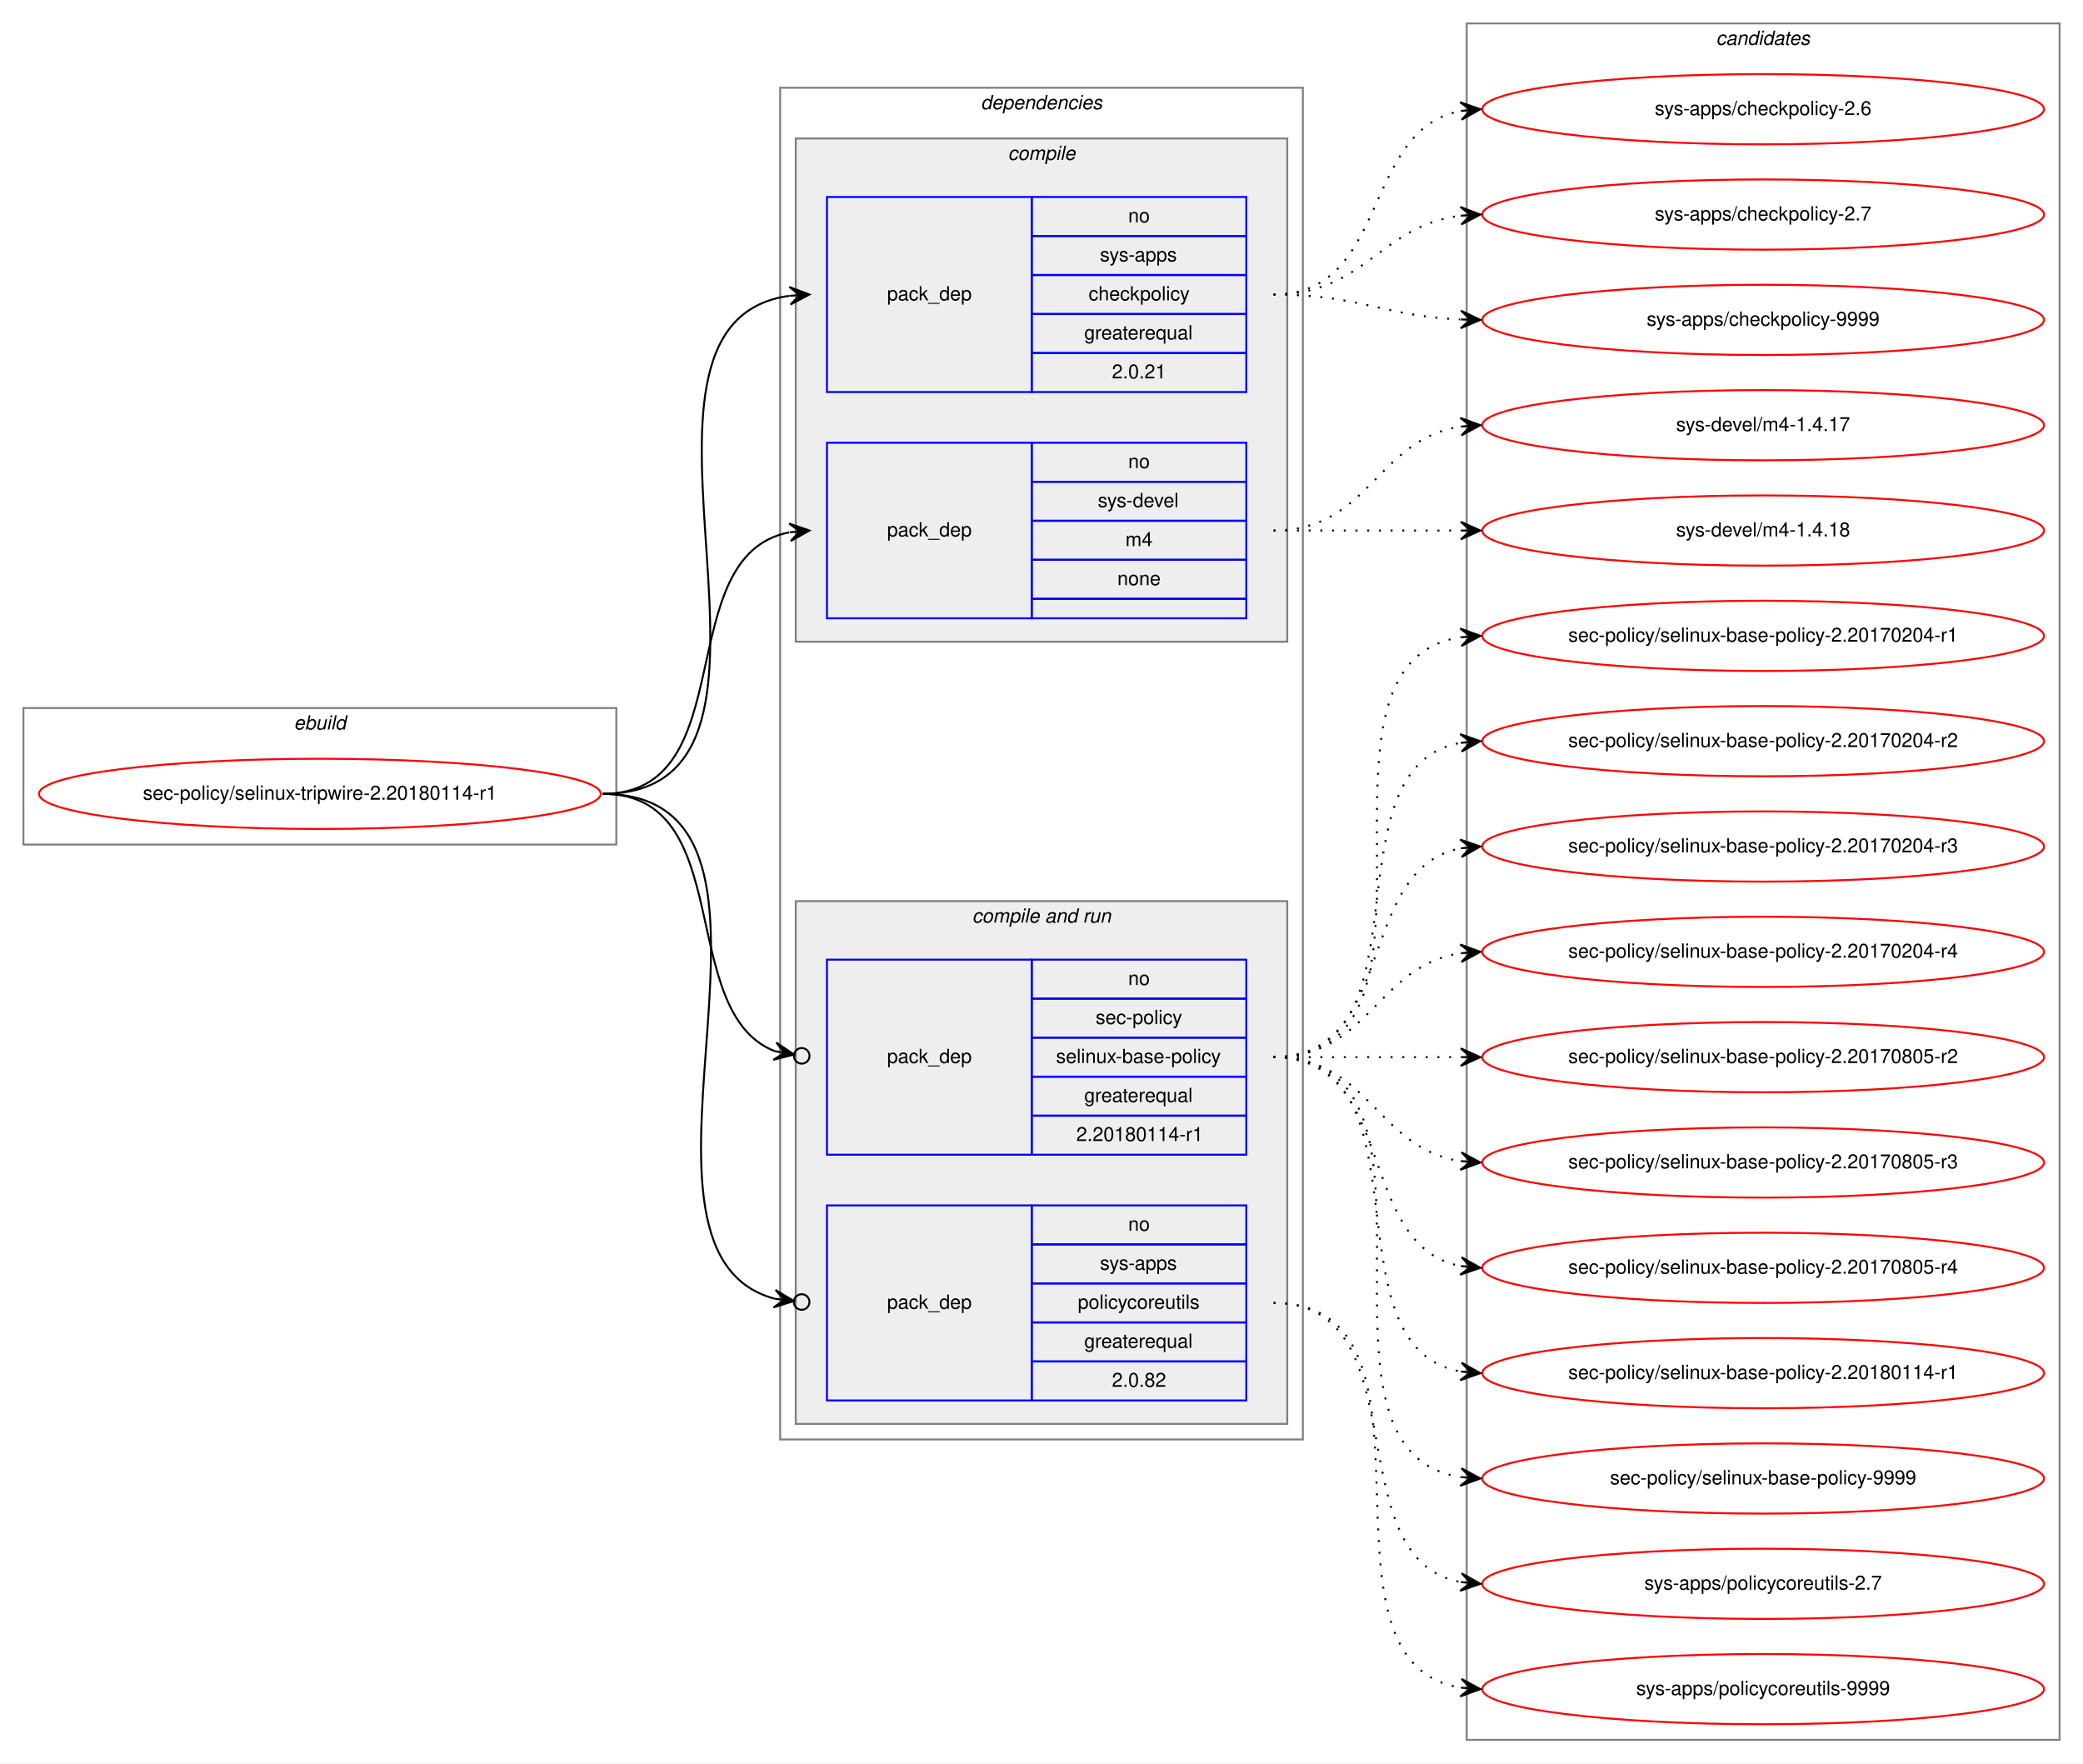
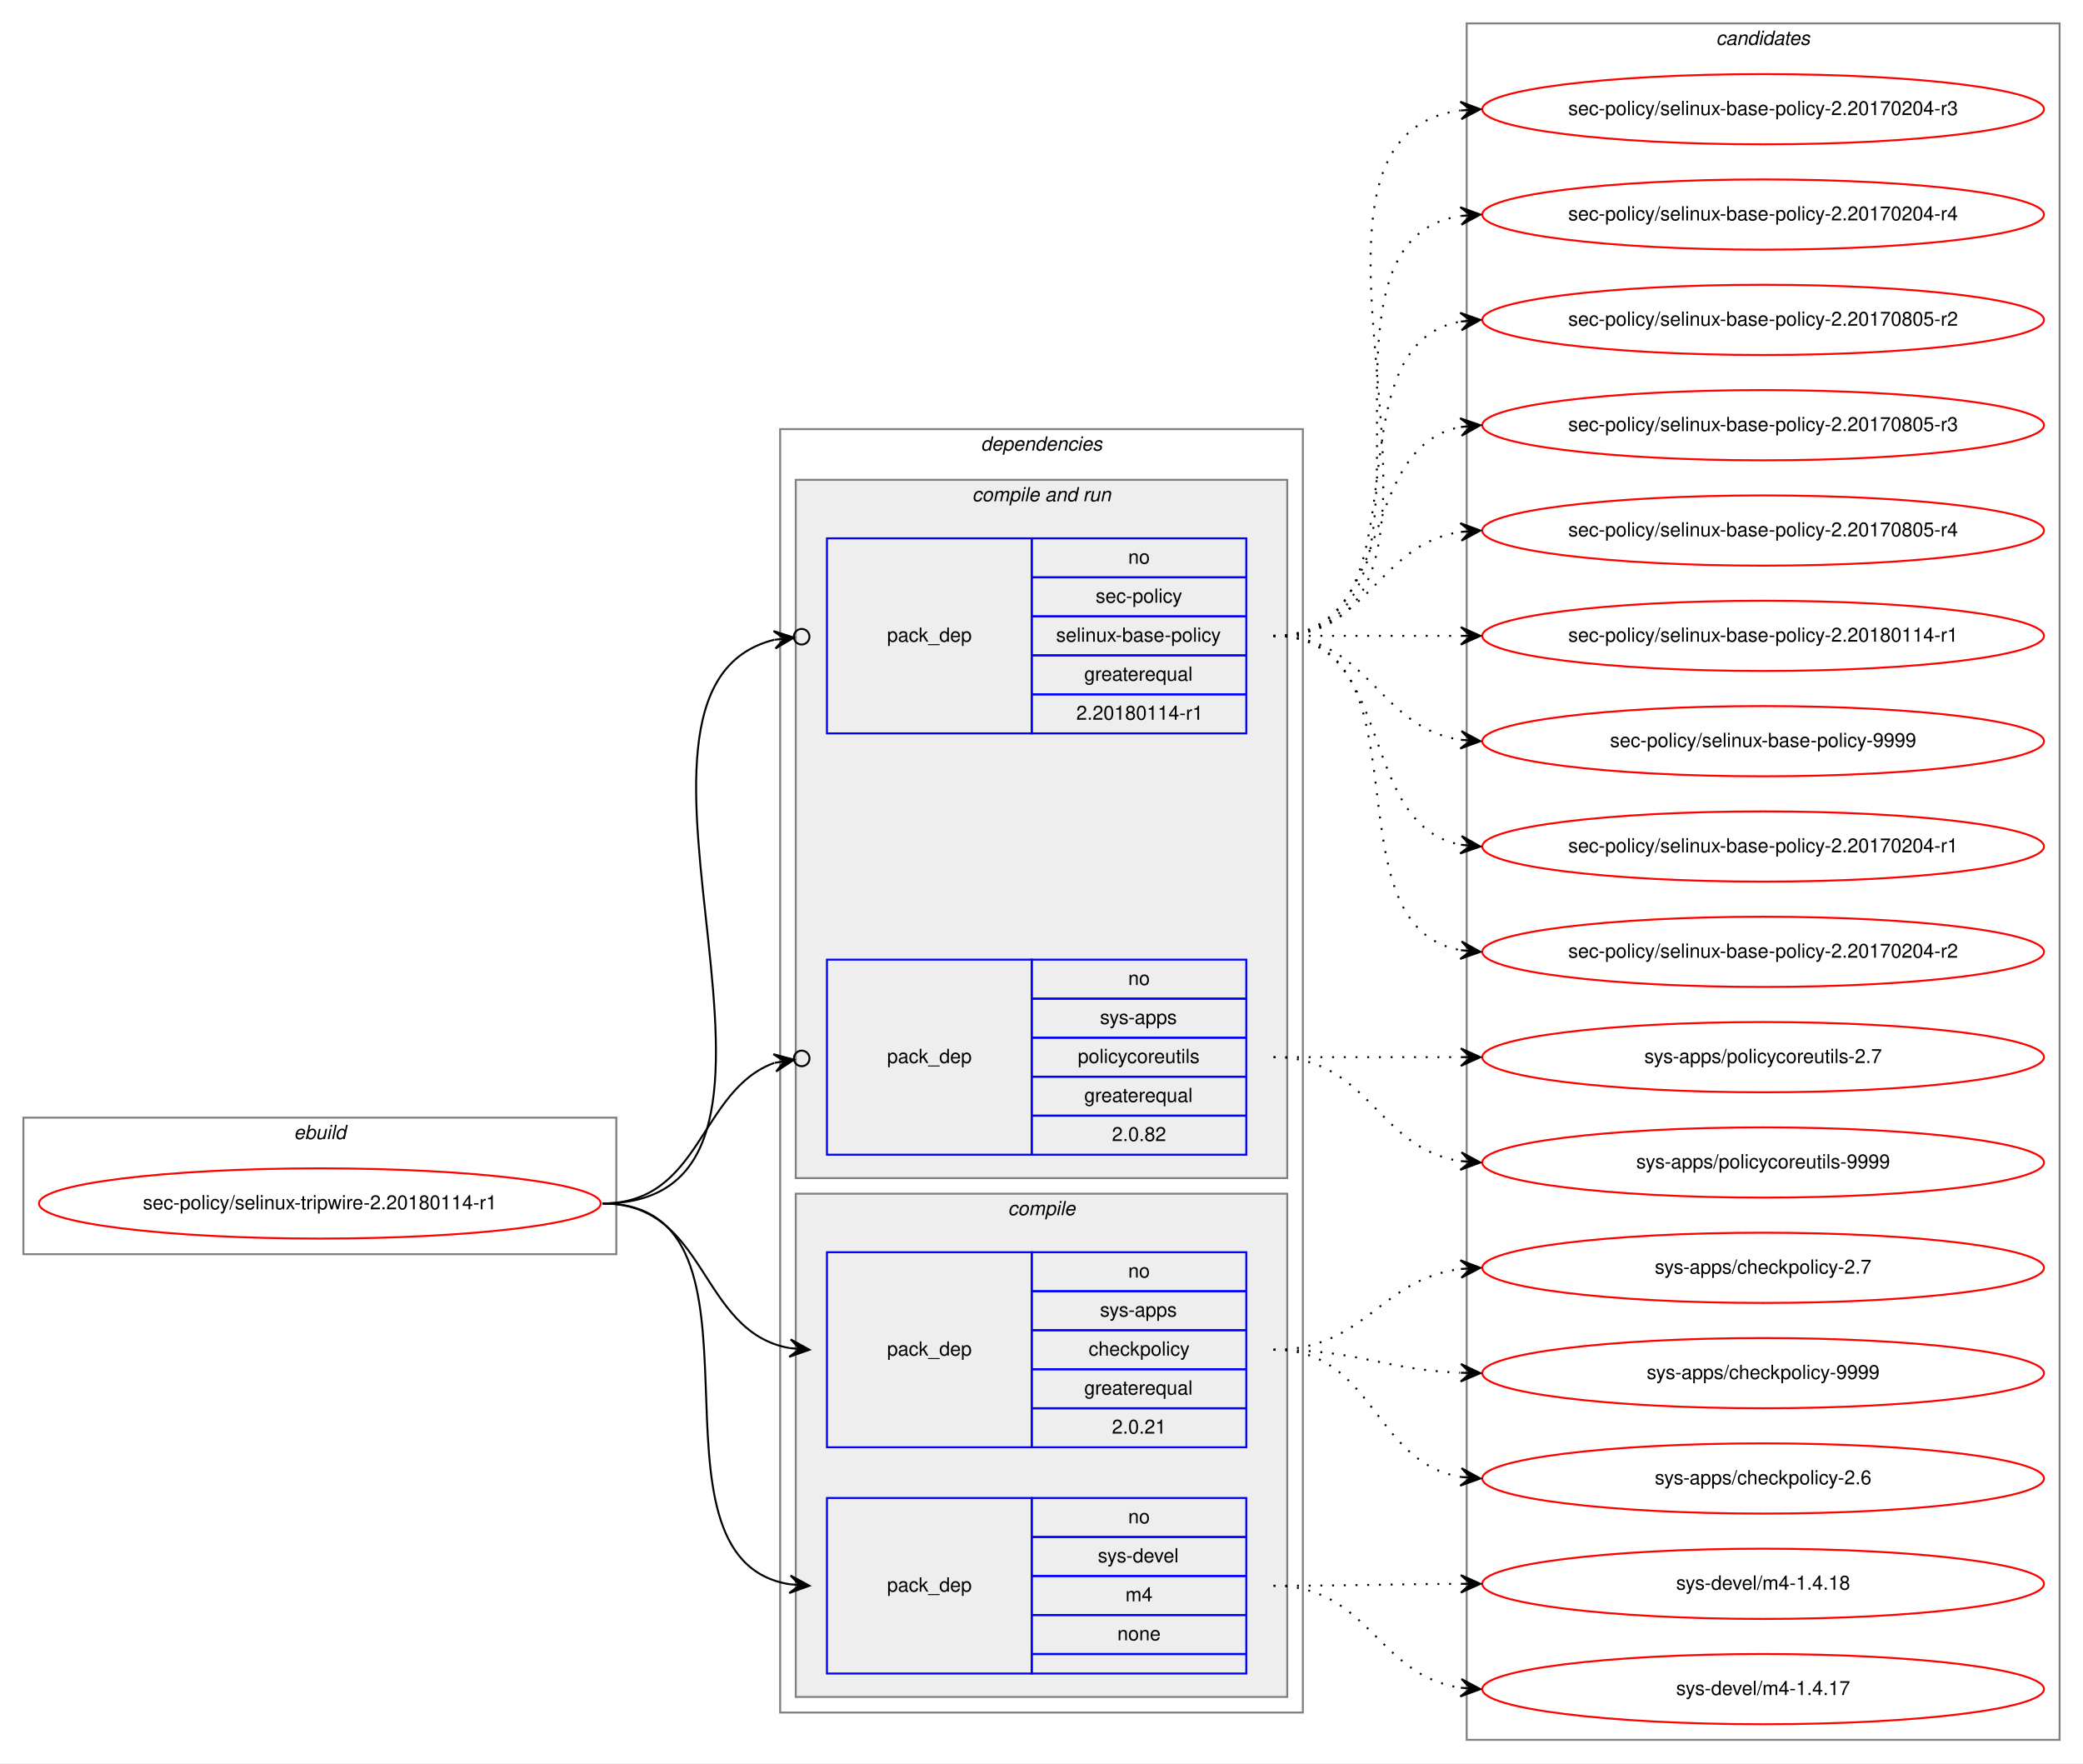
<svg xmlns="http://www.w3.org/2000/svg" xmlns:xlink="http://www.w3.org/1999/xlink" width="1068pt" height="904pt" viewBox="0.00 0.00 1068.00 904.00">
  <g id="graph0" class="graph" transform="scale(1 1) rotate(0) translate(4 900)">
    <polygon fill="white" stroke="transparent" points="-4,4 -4,-900 1064,-900 1064,4 -4,4" />
    <g id="clust1" class="cluster">
-       <polygon fill="none" stroke="gray" points="8,-467 8,-537 312,-537 312,-467 8,-467" />
-       <text text-anchor="start" x="146.66" y="-526" font-family="Helvetica,sans-Serif" font-style="italic" font-size="10.00">ebuild</text>
+       <polygon fill="none" stroke="gray" points="8,-257 8,-327 312,-327 312,-257 8,-257" />
+       <text text-anchor="start" x="146.66" y="-316" font-family="Helvetica,sans-Serif" font-style="italic" font-size="10.00">ebuild</text>
    </g>
    <g id="clust2" class="cluster">
-       <polygon fill="none" stroke="gray" points="396,-162 396,-855 664,-855 664,-162 396,-162" />
-       <text text-anchor="start" x="498.86" y="-844" font-family="Helvetica,sans-Serif" font-style="italic" font-size="10.00">dependencies</text>
+       <polygon fill="none" stroke="gray" points="396,-22 396,-680 664,-680 664,-22 396,-22" />
+       <text text-anchor="start" x="498.86" y="-669" font-family="Helvetica,sans-Serif" font-style="italic" font-size="10.00">dependencies</text>
+     </g>
+     <g id="clust6" class="cluster">
+       <polygon fill="#eeeeee" stroke="gray" points="404,-296 404,-654 656,-654 656,-296 404,-296" />
+       <text text-anchor="start" x="494.42" y="-643" font-family="Helvetica,sans-Serif" font-style="italic" font-size="10.00">compile and run</text>
    </g>
    <g id="clust3" class="cluster">
-       <polygon fill="#eeeeee" stroke="gray" points="404,-571 404,-829 656,-829 656,-571 404,-571" />
-       <text text-anchor="start" x="512.77" y="-818" font-family="Helvetica,sans-Serif" font-style="italic" font-size="10.00">compile</text>
-     </g>
-     <g id="clust6" class="cluster">
-       <polygon fill="#eeeeee" stroke="gray" points="404,-170 404,-438 656,-438 656,-170 404,-170" />
-       <text text-anchor="start" x="494.42" y="-427" font-family="Helvetica,sans-Serif" font-style="italic" font-size="10.00">compile and run</text>
+       <polygon fill="#eeeeee" stroke="gray" points="404,-30 404,-288 656,-288 656,-30 404,-30" />
+       <text text-anchor="start" x="512.77" y="-277" font-family="Helvetica,sans-Serif" font-style="italic" font-size="10.00">compile</text>
    </g>
    <g id="clust10" class="cluster">
      <polygon fill="none" stroke="gray" points="748,-8 748,-888 1052,-888 1052,-8 748,-8" />
      <text text-anchor="start" x="875.82" y="-877" font-family="Helvetica,sans-Serif" font-style="italic" font-size="10.00">candidates</text>
    </g>
    <g id="node1" class="node">
      <g id="a_node1">
        <a xlink:href="../sec-policy/selinux-tripwire-2.20180114-r1.svg" xlink:title="sec-policy/selinux-tripwire-2.20180114-r1">
-           <ellipse fill="none" stroke="red" cx="160" cy="-493" rx="144" ry="18" />
-           <text text-anchor="middle" x="160" y="-490" font-family="Helvetica,sans-Serif" font-size="10.00">sec-policy/selinux-tripwire-2.20180114-r1</text>
+           <ellipse fill="none" stroke="red" cx="160" cy="-283" rx="144" ry="18" />
+           <text text-anchor="middle" x="160" y="-280" font-family="Helvetica,sans-Serif" font-size="10.00">sec-policy/selinux-tripwire-2.20180114-r1</text>
        </a>
      </g>
    </g>
    <g id="node2" class="node">
-       <polygon fill="none" stroke="blue" points="420,-699 420,-799 525,-799 525,-699 420,-699" />
-       <text text-anchor="start" x="450.82" y="-746" font-family="Helvetica,sans-Serif" font-size="10.00">pack_dep</text>
-       <polygon fill="none" stroke="blue" points="525,-779 525,-799 635,-799 635,-779 525,-779" />
-       <text text-anchor="start" x="574.44" y="-786" font-family="Helvetica,sans-Serif" font-size="10.00">no</text>
-       <polygon fill="none" stroke="blue" points="525,-759 525,-779 635,-779 635,-759 525,-759" />
-       <text text-anchor="start" x="559.99" y="-766" font-family="Helvetica,sans-Serif" font-size="10.00">sys-apps</text>
-       <polygon fill="none" stroke="blue" points="525,-739 525,-759 635,-759 635,-739 525,-739" />
-       <text text-anchor="start" x="554.16" y="-746" font-family="Helvetica,sans-Serif" font-size="10.00">checkpolicy</text>
-       <polygon fill="none" stroke="blue" points="525,-719 525,-739 635,-739 635,-719 525,-719" />
-       <text text-anchor="start" x="551.92" y="-726" font-family="Helvetica,sans-Serif" font-size="10.00">greaterequal</text>
-       <polygon fill="none" stroke="blue" points="525,-699 525,-719 635,-719 635,-699 525,-699" />
-       <text text-anchor="start" x="566.1" y="-706" font-family="Helvetica,sans-Serif" font-size="10.00">2.0.21</text>
+       <polygon fill="none" stroke="blue" points="420,-158 420,-258 525,-258 525,-158 420,-158" />
+       <text text-anchor="start" x="450.82" y="-205" font-family="Helvetica,sans-Serif" font-size="10.00">pack_dep</text>
+       <polygon fill="none" stroke="blue" points="525,-238 525,-258 635,-258 635,-238 525,-238" />
+       <text text-anchor="start" x="574.44" y="-245" font-family="Helvetica,sans-Serif" font-size="10.00">no</text>
+       <polygon fill="none" stroke="blue" points="525,-218 525,-238 635,-238 635,-218 525,-218" />
+       <text text-anchor="start" x="559.99" y="-225" font-family="Helvetica,sans-Serif" font-size="10.00">sys-apps</text>
+       <polygon fill="none" stroke="blue" points="525,-198 525,-218 635,-218 635,-198 525,-198" />
+       <text text-anchor="start" x="554.16" y="-205" font-family="Helvetica,sans-Serif" font-size="10.00">checkpolicy</text>
+       <polygon fill="none" stroke="blue" points="525,-178 525,-198 635,-198 635,-178 525,-178" />
+       <text text-anchor="start" x="551.92" y="-185" font-family="Helvetica,sans-Serif" font-size="10.00">greaterequal</text>
+       <polygon fill="none" stroke="blue" points="525,-158 525,-178 635,-178 635,-158 525,-158" />
+       <text text-anchor="start" x="566.1" y="-165" font-family="Helvetica,sans-Serif" font-size="10.00">2.0.21</text>
    </g>
    <g id="edge1" class="edge">
-       <path fill="none" stroke="black" d="M305,-493C424.54,-493 295.85,-734.22 400.84,-748.35" />
-       <polygon fill="black" stroke="black" points="411,-749 400.73,-752.86 406.01,-748.68 401.02,-748.36 401.02,-748.36 401.02,-748.36 406.01,-748.68 401.31,-743.87 411,-749 411,-749" />
+       <path fill="none" stroke="black" d="M305,-283C359.1,-283 354.2,-217.08 400.93,-208.84" />
+       <polygon fill="black" stroke="black" points="411,-208 401.41,-213.32 406.02,-208.42 401.03,-208.83 401.03,-208.83 401.03,-208.83 406.02,-208.42 400.66,-204.35 411,-208 411,-208" />
    </g>
    <g id="node3" class="node">
-       <polygon fill="none" stroke="blue" points="420,-583 420,-673 525,-673 525,-583 420,-583" />
-       <text text-anchor="start" x="450.82" y="-625" font-family="Helvetica,sans-Serif" font-size="10.00">pack_dep</text>
-       <polygon fill="none" stroke="blue" points="525,-653 525,-673 635,-673 635,-653 525,-653" />
-       <text text-anchor="start" x="574.44" y="-660" font-family="Helvetica,sans-Serif" font-size="10.00">no</text>
-       <polygon fill="none" stroke="blue" points="525,-633 525,-653 635,-653 635,-633 525,-633" />
-       <text text-anchor="start" x="558.88" y="-640" font-family="Helvetica,sans-Serif" font-size="10.00">sys-devel</text>
-       <polygon fill="none" stroke="blue" points="525,-613 525,-633 635,-633 635,-613 525,-613" />
-       <text text-anchor="start" x="573.05" y="-620" font-family="Helvetica,sans-Serif" font-size="10.00">m4</text>
-       <polygon fill="none" stroke="blue" points="525,-593 525,-613 635,-613 635,-593 525,-593" />
-       <text text-anchor="start" x="568.88" y="-600" font-family="Helvetica,sans-Serif" font-size="10.00">none</text>
-       <polygon fill="none" stroke="blue" points="525,-583 525,-593 635,-593 635,-583 525,-583" />
+       <polygon fill="none" stroke="blue" points="420,-42 420,-132 525,-132 525,-42 420,-42" />
+       <text text-anchor="start" x="450.82" y="-84" font-family="Helvetica,sans-Serif" font-size="10.00">pack_dep</text>
+       <polygon fill="none" stroke="blue" points="525,-112 525,-132 635,-132 635,-112 525,-112" />
+       <text text-anchor="start" x="574.44" y="-119" font-family="Helvetica,sans-Serif" font-size="10.00">no</text>
+       <polygon fill="none" stroke="blue" points="525,-92 525,-112 635,-112 635,-92 525,-92" />
+       <text text-anchor="start" x="558.88" y="-99" font-family="Helvetica,sans-Serif" font-size="10.00">sys-devel</text>
+       <polygon fill="none" stroke="blue" points="525,-72 525,-92 635,-92 635,-72 525,-72" />
+       <text text-anchor="start" x="573.05" y="-79" font-family="Helvetica,sans-Serif" font-size="10.00">m4</text>
+       <polygon fill="none" stroke="blue" points="525,-52 525,-72 635,-72 635,-52 525,-52" />
+       <text text-anchor="start" x="568.88" y="-59" font-family="Helvetica,sans-Serif" font-size="10.00">none</text>
+       <polygon fill="none" stroke="blue" points="525,-42 525,-52 635,-52 635,-42 525,-42" />
    </g>
    <g id="edge2" class="edge">
-       <path fill="none" stroke="black" d="M305,-493C377.56,-493 338.97,-615.14 400.68,-627.07" />
-       <polygon fill="black" stroke="black" points="411,-628 400.64,-631.58 406.02,-627.55 401.04,-627.1 401.04,-627.1 401.04,-627.1 406.02,-627.55 401.45,-622.62 411,-628 411,-628" />
+       <path fill="none" stroke="black" d="M305,-283C400.46,-283 318.37,-100.91 401,-87.75" />
+       <polygon fill="black" stroke="black" points="411,-87 401.36,-92.23 406.01,-87.37 401.03,-87.75 401.03,-87.75 401.03,-87.75 406.01,-87.37 400.69,-83.26 411,-87 411,-87" />
    </g>
    <g id="node4" class="node">
+       <polygon fill="none" stroke="blue" points="420,-524 420,-624 525,-624 525,-524 420,-524" />
+       <text text-anchor="start" x="450.82" y="-571" font-family="Helvetica,sans-Serif" font-size="10.00">pack_dep</text>
+       <polygon fill="none" stroke="blue" points="525,-604 525,-624 635,-624 635,-604 525,-604" />
+       <text text-anchor="start" x="574.44" y="-611" font-family="Helvetica,sans-Serif" font-size="10.00">no</text>
+       <polygon fill="none" stroke="blue" points="525,-584 525,-604 635,-604 635,-584 525,-584" />
+       <text text-anchor="start" x="557.77" y="-591" font-family="Helvetica,sans-Serif" font-size="10.00">sec-policy</text>
+       <polygon fill="none" stroke="blue" points="525,-564 525,-584 635,-584 635,-564 525,-564" />
+       <text text-anchor="start" x="537.48" y="-571" font-family="Helvetica,sans-Serif" font-size="10.00">selinux-base-policy</text>
+       <polygon fill="none" stroke="blue" points="525,-544 525,-564 635,-564 635,-544 525,-544" />
+       <text text-anchor="start" x="551.92" y="-551" font-family="Helvetica,sans-Serif" font-size="10.00">greaterequal</text>
+       <polygon fill="none" stroke="blue" points="525,-524 525,-544 635,-544 635,-524 525,-524" />
+       <text text-anchor="start" x="547.84" y="-531" font-family="Helvetica,sans-Serif" font-size="10.00">2.20180114-r1</text>
+     </g>
+     <g id="edge3" class="edge">
+       <path fill="none" stroke="black" d="M305,-283C435.93,-283 289.15,-546.28 392.96,-571.99" />
+       <ellipse fill="none" stroke="black" cx="407.02" cy="-573.56" rx="4" ry="4" />
+       <polygon fill="black" stroke="black" points="403.05,-573.11 392.61,-576.48 398.08,-572.56 393.11,-572 393.11,-572 393.11,-572 398.08,-572.56 393.61,-567.53 403.05,-573.11 403.05,-573.11" />
+     </g>
+     <g id="node5" class="node">
      <polygon fill="none" stroke="blue" points="420,-308 420,-408 525,-408 525,-308 420,-308" />
      <text text-anchor="start" x="450.82" y="-355" font-family="Helvetica,sans-Serif" font-size="10.00">pack_dep</text>
      <polygon fill="none" stroke="blue" points="525,-388 525,-408 635,-408 635,-388 525,-388" />
      <text text-anchor="start" x="574.44" y="-395" font-family="Helvetica,sans-Serif" font-size="10.00">no</text>
      <polygon fill="none" stroke="blue" points="525,-368 525,-388 635,-388 635,-368 525,-368" />
-       <text text-anchor="start" x="557.77" y="-375" font-family="Helvetica,sans-Serif" font-size="10.00">sec-policy</text>
+       <text text-anchor="start" x="559.99" y="-375" font-family="Helvetica,sans-Serif" font-size="10.00">sys-apps</text>
      <polygon fill="none" stroke="blue" points="525,-348 525,-368 635,-368 635,-348 525,-348" />
-       <text text-anchor="start" x="537.48" y="-355" font-family="Helvetica,sans-Serif" font-size="10.00">selinux-base-policy</text>
+       <text text-anchor="start" x="548.6" y="-355" font-family="Helvetica,sans-Serif" font-size="10.00">policycoreutils</text>
      <polygon fill="none" stroke="blue" points="525,-328 525,-348 635,-348 635,-328 525,-328" />
      <text text-anchor="start" x="551.92" y="-335" font-family="Helvetica,sans-Serif" font-size="10.00">greaterequal</text>
      <polygon fill="none" stroke="blue" points="525,-308 525,-328 635,-328 635,-308 525,-308" />
-       <text text-anchor="start" x="547.84" y="-315" font-family="Helvetica,sans-Serif" font-size="10.00">2.20180114-r1</text>
-     </g>
-     <g id="edge3" class="edge">
-       <path fill="none" stroke="black" d="M305,-493C374.43,-493 342.09,-381.17 393.24,-361.07" />
-       <ellipse fill="none" stroke="black" cx="407.06" cy="-358.68" rx="4" ry="4" />
-       <polygon fill="black" stroke="black" points="403.12,-359.36 394.03,-365.5 398.19,-360.22 393.26,-361.07 393.26,-361.07 393.26,-361.07 398.19,-360.22 392.5,-356.63 403.12,-359.36 403.12,-359.36" />
-     </g>
-     <g id="node5" class="node">
-       <polygon fill="none" stroke="blue" points="420,-182 420,-282 525,-282 525,-182 420,-182" />
-       <text text-anchor="start" x="450.82" y="-229" font-family="Helvetica,sans-Serif" font-size="10.00">pack_dep</text>
-       <polygon fill="none" stroke="blue" points="525,-262 525,-282 635,-282 635,-262 525,-262" />
-       <text text-anchor="start" x="574.44" y="-269" font-family="Helvetica,sans-Serif" font-size="10.00">no</text>
-       <polygon fill="none" stroke="blue" points="525,-242 525,-262 635,-262 635,-242 525,-242" />
-       <text text-anchor="start" x="559.99" y="-249" font-family="Helvetica,sans-Serif" font-size="10.00">sys-apps</text>
-       <polygon fill="none" stroke="blue" points="525,-222 525,-242 635,-242 635,-222 525,-222" />
-       <text text-anchor="start" x="548.6" y="-229" font-family="Helvetica,sans-Serif" font-size="10.00">policycoreutils</text>
-       <polygon fill="none" stroke="blue" points="525,-202 525,-222 635,-222 635,-202 525,-202" />
-       <text text-anchor="start" x="551.92" y="-209" font-family="Helvetica,sans-Serif" font-size="10.00">greaterequal</text>
-       <polygon fill="none" stroke="blue" points="525,-182 525,-202 635,-202 635,-182 525,-182" />
-       <text text-anchor="start" x="566.1" y="-189" font-family="Helvetica,sans-Serif" font-size="10.00">2.0.82</text>
+       <text text-anchor="start" x="566.1" y="-315" font-family="Helvetica,sans-Serif" font-size="10.00">2.0.82</text>
    </g>
    <g id="edge4" class="edge">
-       <path fill="none" stroke="black" d="M305,-493C423.48,-493 300.53,-259.28 393.08,-234.18" />
-       <ellipse fill="none" stroke="black" cx="407.03" cy="-232.48" rx="4" ry="4" />
-       <polygon fill="black" stroke="black" points="403.06,-232.97 393.67,-238.64 398.09,-233.57 393.13,-234.17 393.13,-234.17 393.13,-234.17 398.09,-233.57 392.59,-229.7 403.06,-232.97 403.06,-232.97" />
+       <path fill="none" stroke="black" d="M305,-283C355.84,-283 354.58,-341.19 393,-355.06" />
+       <ellipse fill="none" stroke="black" cx="407.05" cy="-357.36" rx="4" ry="4" />
+       <polygon fill="black" stroke="black" points="403.1,-356.71 392.51,-359.54 398.17,-355.9 393.24,-355.1 393.24,-355.1 393.24,-355.1 398.17,-355.9 393.96,-350.66 403.1,-356.71 403.1,-356.71" />
    </g>
    <g id="node6" class="node">
      <g id="a_node6">
        <a xlink:href="../sys-apps/checkpolicy-2.6.svg" xlink:title="sys-apps/checkpolicy-2.6">
-           <ellipse fill="none" stroke="red" cx="900" cy="-844" rx="144" ry="18" />
-           <text text-anchor="middle" x="900" y="-841" font-family="Helvetica,sans-Serif" font-size="10.00">sys-apps/checkpolicy-2.6</text>
+           <ellipse fill="none" stroke="red" cx="900" cy="-142" rx="144" ry="18" />
+           <text text-anchor="middle" x="900" y="-139" font-family="Helvetica,sans-Serif" font-size="10.00">sys-apps/checkpolicy-2.6</text>
        </a>
      </g>
    </g>
    <g id="edge5" class="edge">
-       <path fill="none" stroke="black" stroke-dasharray="1,5" d="M649,-749C708.68,-749 693.79,-833.54 745.03,-843.12" />
-       <polygon fill="black" stroke="black" points="755,-844 744.64,-847.6 750.02,-843.56 745.04,-843.12 745.04,-843.12 745.04,-843.12 750.02,-843.56 745.43,-838.64 755,-844 755,-844" />
+       <path fill="none" stroke="black" stroke-dasharray="1,5" d="M649,-208C700.92,-208 699.9,-150.23 744.99,-142.79" />
+       <polygon fill="black" stroke="black" points="755,-142 745.38,-147.27 750.02,-142.39 745.03,-142.78 745.03,-142.78 745.03,-142.78 750.02,-142.39 744.68,-138.3 755,-142 755,-142" />
    </g>
    <g id="node7" class="node">
      <g id="a_node7">
        <a xlink:href="../sys-apps/checkpolicy-2.7.svg" xlink:title="sys-apps/checkpolicy-2.7">
-           <ellipse fill="none" stroke="red" cx="900" cy="-790" rx="144" ry="18" />
-           <text text-anchor="middle" x="900" y="-787" font-family="Helvetica,sans-Serif" font-size="10.00">sys-apps/checkpolicy-2.7</text>
+           <ellipse fill="none" stroke="red" cx="900" cy="-250" rx="144" ry="18" />
+           <text text-anchor="middle" x="900" y="-247" font-family="Helvetica,sans-Serif" font-size="10.00">sys-apps/checkpolicy-2.7</text>
        </a>
      </g>
    </g>
    <g id="edge6" class="edge">
-       <path fill="none" stroke="black" stroke-dasharray="1,5" d="M649,-749C695.96,-749 703.56,-784.44 744.99,-789.42" />
-       <polygon fill="black" stroke="black" points="755,-790 744.76,-793.91 750.01,-789.71 745.02,-789.42 745.02,-789.42 745.02,-789.42 750.01,-789.71 745.28,-784.93 755,-790 755,-790" />
+       <path fill="none" stroke="black" stroke-dasharray="1,5" d="M649,-208C696.11,-208 703.44,-244.3 744.96,-249.41" />
+       <polygon fill="black" stroke="black" points="755,-250 744.75,-253.9 750.01,-249.7 745.02,-249.41 745.02,-249.41 745.02,-249.41 750.01,-249.7 745.28,-244.92 755,-250 755,-250" />
    </g>
    <g id="node8" class="node">
      <g id="a_node8">
        <a xlink:href="../sys-apps/checkpolicy-9999.svg" xlink:title="sys-apps/checkpolicy-9999">
-           <ellipse fill="none" stroke="red" cx="900" cy="-736" rx="144" ry="18" />
-           <text text-anchor="middle" x="900" y="-733" font-family="Helvetica,sans-Serif" font-size="10.00">sys-apps/checkpolicy-9999</text>
+           <ellipse fill="none" stroke="red" cx="900" cy="-196" rx="144" ry="18" />
+           <text text-anchor="middle" x="900" y="-193" font-family="Helvetica,sans-Serif" font-size="10.00">sys-apps/checkpolicy-9999</text>
        </a>
      </g>
    </g>
    <g id="edge7" class="edge">
-       <path fill="none" stroke="black" stroke-dasharray="1,5" d="M649,-749C692.76,-749 705.58,-737.95 744.51,-736.23" />
-       <polygon fill="black" stroke="black" points="755,-736 745.1,-740.71 750,-736.11 745,-736.22 745,-736.22 745,-736.22 750,-736.11 744.91,-731.72 755,-736 755,-736" />
+       <path fill="none" stroke="black" stroke-dasharray="1,5" d="M649,-208C692.71,-208 705.62,-197.8 744.52,-196.21" />
+       <polygon fill="black" stroke="black" points="755,-196 745.09,-200.7 750,-196.1 745,-196.2 745,-196.2 745,-196.2 750,-196.1 744.91,-191.7 755,-196 755,-196" />
    </g>
    <g id="node9" class="node">
      <g id="a_node9">
        <a xlink:href="../sys-devel/m4-1.4.17.svg" xlink:title="sys-devel/m4-1.4.17">
-           <ellipse fill="none" stroke="red" cx="900" cy="-682" rx="144" ry="18" />
-           <text text-anchor="middle" x="900" y="-679" font-family="Helvetica,sans-Serif" font-size="10.00">sys-devel/m4-1.4.17</text>
+           <ellipse fill="none" stroke="red" cx="900" cy="-34" rx="144" ry="18" />
+           <text text-anchor="middle" x="900" y="-31" font-family="Helvetica,sans-Serif" font-size="10.00">sys-devel/m4-1.4.17</text>
        </a>
      </g>
    </g>
    <g id="edge8" class="edge">
-       <path fill="none" stroke="black" stroke-dasharray="1,5" d="M649,-628C698.26,-628 701.85,-674.87 744.86,-681.28" />
-       <polygon fill="black" stroke="black" points="755,-682 744.71,-685.78 750.01,-681.64 745.03,-681.29 745.03,-681.29 745.03,-681.29 750.01,-681.64 745.35,-676.8 755,-682 755,-682" />
+       <path fill="none" stroke="black" stroke-dasharray="1,5" d="M649,-87C698.07,-87 702,-41 744.89,-34.71" />
+       <polygon fill="black" stroke="black" points="755,-34 745.34,-39.19 750.01,-34.35 745.02,-34.7 745.02,-34.7 745.02,-34.7 750.01,-34.35 744.71,-30.21 755,-34 755,-34" />
    </g>
    <g id="node10" class="node">
      <g id="a_node10">
        <a xlink:href="../sys-devel/m4-1.4.18.svg" xlink:title="sys-devel/m4-1.4.18">
-           <ellipse fill="none" stroke="red" cx="900" cy="-628" rx="144" ry="18" />
-           <text text-anchor="middle" x="900" y="-625" font-family="Helvetica,sans-Serif" font-size="10.00">sys-devel/m4-1.4.18</text>
+           <ellipse fill="none" stroke="red" cx="900" cy="-88" rx="144" ry="18" />
+           <text text-anchor="middle" x="900" y="-85" font-family="Helvetica,sans-Serif" font-size="10.00">sys-devel/m4-1.4.18</text>
        </a>
      </g>
    </g>
    <g id="edge9" class="edge">
-       <path fill="none" stroke="black" stroke-dasharray="1,5" d="M649,-628C692.43,-628 705.83,-628 744.57,-628" />
-       <polygon fill="black" stroke="black" points="755,-628 745,-632.5 750,-628 745,-628 745,-628 745,-628 750,-628 745,-623.5 755,-628 755,-628" />
+       <path fill="none" stroke="black" stroke-dasharray="1,5" d="M649,-87C692.43,-87 705.83,-87.85 744.57,-87.98" />
+       <polygon fill="black" stroke="black" points="755,-88 744.99,-92.48 750,-87.99 745,-87.98 745,-87.98 745,-87.98 750,-87.99 745.01,-83.48 755,-88 755,-88" />
    </g>
    <g id="node11" class="node">
      <g id="a_node11">
        <a xlink:href="../sec-policy/selinux-base-policy-2.20170204-r1.svg" xlink:title="sec-policy/selinux-base-policy-2.20170204-r1">
-           <ellipse fill="none" stroke="red" cx="900" cy="-574" rx="144" ry="18" />
-           <text text-anchor="middle" x="900" y="-571" font-family="Helvetica,sans-Serif" font-size="10.00">sec-policy/selinux-base-policy-2.20170204-r1</text>
+           <ellipse fill="none" stroke="red" cx="900" cy="-466" rx="144" ry="18" />
+           <text text-anchor="middle" x="900" y="-463" font-family="Helvetica,sans-Serif" font-size="10.00">sec-policy/selinux-base-policy-2.20170204-r1</text>
        </a>
      </g>
    </g>
    <g id="edge10" class="edge">
-       <path fill="none" stroke="black" stroke-dasharray="1,5" d="M649,-358C752.28,-358 655.19,-559.49 744.77,-573.26" />
-       <polygon fill="black" stroke="black" points="755,-574 744.7,-577.77 750.01,-573.64 745.03,-573.28 745.03,-573.28 745.03,-573.28 750.01,-573.64 745.35,-568.79 755,-574 755,-574" />
+       <path fill="none" stroke="black" stroke-dasharray="1,5" d="M649,-574C712.58,-574 690.58,-477.49 744.79,-466.93" />
+       <polygon fill="black" stroke="black" points="755,-466 745.45,-471.39 750.02,-466.46 745.04,-466.91 745.04,-466.91 745.04,-466.91 750.02,-466.46 744.63,-462.43 755,-466 755,-466" />
    </g>
    <g id="node12" class="node">
      <g id="a_node12">
        <a xlink:href="../sec-policy/selinux-base-policy-2.20170204-r2.svg" xlink:title="sec-policy/selinux-base-policy-2.20170204-r2">
-           <ellipse fill="none" stroke="red" cx="900" cy="-520" rx="144" ry="18" />
-           <text text-anchor="middle" x="900" y="-517" font-family="Helvetica,sans-Serif" font-size="10.00">sec-policy/selinux-base-policy-2.20170204-r2</text>
+           <ellipse fill="none" stroke="red" cx="900" cy="-412" rx="144" ry="18" />
+           <text text-anchor="middle" x="900" y="-409" font-family="Helvetica,sans-Serif" font-size="10.00">sec-policy/selinux-base-policy-2.20170204-r2</text>
        </a>
      </g>
    </g>
    <g id="edge11" class="edge">
-       <path fill="none" stroke="black" stroke-dasharray="1,5" d="M649,-358C731.35,-358 674.36,-506.38 744.73,-519.13" />
-       <polygon fill="black" stroke="black" points="755,-520 744.66,-523.64 750.02,-519.58 745.04,-519.15 745.04,-519.15 745.04,-519.15 750.02,-519.58 745.42,-514.67 755,-520 755,-520" />
+       <path fill="none" stroke="black" stroke-dasharray="1,5" d="M649,-574C731.35,-574 674.36,-425.62 744.73,-412.87" />
+       <polygon fill="black" stroke="black" points="755,-412 745.42,-417.33 750.02,-412.42 745.04,-412.85 745.04,-412.85 745.04,-412.85 750.02,-412.42 744.66,-408.36 755,-412 755,-412" />
    </g>
    <g id="node13" class="node">
      <g id="a_node13">
        <a xlink:href="../sec-policy/selinux-base-policy-2.20170204-r3.svg" xlink:title="sec-policy/selinux-base-policy-2.20170204-r3">
-           <ellipse fill="none" stroke="red" cx="900" cy="-466" rx="144" ry="18" />
-           <text text-anchor="middle" x="900" y="-463" font-family="Helvetica,sans-Serif" font-size="10.00">sec-policy/selinux-base-policy-2.20170204-r3</text>
+           <ellipse fill="none" stroke="red" cx="900" cy="-844" rx="144" ry="18" />
+           <text text-anchor="middle" x="900" y="-841" font-family="Helvetica,sans-Serif" font-size="10.00">sec-policy/selinux-base-policy-2.20170204-r3</text>
        </a>
      </g>
    </g>
    <g id="edge12" class="edge">
-       <path fill="none" stroke="black" stroke-dasharray="1,5" d="M649,-358C712.58,-358 690.58,-454.51 744.79,-465.07" />
-       <polygon fill="black" stroke="black" points="755,-466 744.63,-469.57 750.02,-465.54 745.04,-465.09 745.04,-465.09 745.04,-465.09 750.02,-465.54 745.45,-460.61 755,-466 755,-466" />
+       <path fill="none" stroke="black" stroke-dasharray="1,5" d="M649,-574C774.27,-574 634.46,-828.92 744.71,-843.36" />
+       <polygon fill="black" stroke="black" points="755,-844 744.74,-847.87 750.01,-843.69 745.02,-843.38 745.02,-843.38 745.02,-843.38 750.01,-843.69 745.3,-838.89 755,-844 755,-844" />
    </g>
    <g id="node14" class="node">
      <g id="a_node14">
        <a xlink:href="../sec-policy/selinux-base-policy-2.20170204-r4.svg" xlink:title="sec-policy/selinux-base-policy-2.20170204-r4">
-           <ellipse fill="none" stroke="red" cx="900" cy="-412" rx="144" ry="18" />
-           <text text-anchor="middle" x="900" y="-409" font-family="Helvetica,sans-Serif" font-size="10.00">sec-policy/selinux-base-policy-2.20170204-r4</text>
+           <ellipse fill="none" stroke="red" cx="900" cy="-790" rx="144" ry="18" />
+           <text text-anchor="middle" x="900" y="-787" font-family="Helvetica,sans-Serif" font-size="10.00">sec-policy/selinux-base-policy-2.20170204-r4</text>
        </a>
      </g>
    </g>
    <g id="edge13" class="edge">
-       <path fill="none" stroke="black" stroke-dasharray="1,5" d="M649,-358C698.26,-358 701.85,-404.87 744.86,-411.28" />
-       <polygon fill="black" stroke="black" points="755,-412 744.71,-415.78 750.01,-411.64 745.03,-411.29 745.03,-411.29 745.03,-411.29 750.01,-411.64 745.35,-406.8 755,-412 755,-412" />
+       <path fill="none" stroke="black" stroke-dasharray="1,5" d="M649,-574C752.28,-574 655.19,-775.49 744.77,-789.26" />
+       <polygon fill="black" stroke="black" points="755,-790 744.7,-793.77 750.01,-789.64 745.03,-789.28 745.03,-789.28 745.03,-789.28 750.01,-789.64 745.35,-784.79 755,-790 755,-790" />
    </g>
    <g id="node15" class="node">
      <g id="a_node15">
        <a xlink:href="../sec-policy/selinux-base-policy-2.20170805-r2.svg" xlink:title="sec-policy/selinux-base-policy-2.20170805-r2">
-           <ellipse fill="none" stroke="red" cx="900" cy="-358" rx="144" ry="18" />
-           <text text-anchor="middle" x="900" y="-355" font-family="Helvetica,sans-Serif" font-size="10.00">sec-policy/selinux-base-policy-2.20170805-r2</text>
+           <ellipse fill="none" stroke="red" cx="900" cy="-736" rx="144" ry="18" />
+           <text text-anchor="middle" x="900" y="-733" font-family="Helvetica,sans-Serif" font-size="10.00">sec-policy/selinux-base-policy-2.20170805-r2</text>
        </a>
      </g>
    </g>
    <g id="edge14" class="edge">
-       <path fill="none" stroke="black" stroke-dasharray="1,5" d="M649,-358C692.43,-358 705.83,-358 744.57,-358" />
-       <polygon fill="black" stroke="black" points="755,-358 745,-362.5 750,-358 745,-358 745,-358 745,-358 750,-358 745,-353.5 755,-358 755,-358" />
+       <path fill="none" stroke="black" stroke-dasharray="1,5" d="M649,-574C731.35,-574 674.36,-722.38 744.73,-735.13" />
+       <polygon fill="black" stroke="black" points="755,-736 744.66,-739.64 750.02,-735.58 745.04,-735.15 745.04,-735.15 745.04,-735.15 750.02,-735.58 745.42,-730.67 755,-736 755,-736" />
    </g>
    <g id="node16" class="node">
      <g id="a_node16">
        <a xlink:href="../sec-policy/selinux-base-policy-2.20170805-r3.svg" xlink:title="sec-policy/selinux-base-policy-2.20170805-r3">
-           <ellipse fill="none" stroke="red" cx="900" cy="-304" rx="144" ry="18" />
-           <text text-anchor="middle" x="900" y="-301" font-family="Helvetica,sans-Serif" font-size="10.00">sec-policy/selinux-base-policy-2.20170805-r3</text>
+           <ellipse fill="none" stroke="red" cx="900" cy="-682" rx="144" ry="18" />
+           <text text-anchor="middle" x="900" y="-679" font-family="Helvetica,sans-Serif" font-size="10.00">sec-policy/selinux-base-policy-2.20170805-r3</text>
        </a>
      </g>
    </g>
    <g id="edge15" class="edge">
-       <path fill="none" stroke="black" stroke-dasharray="1,5" d="M649,-358C698.26,-358 701.85,-311.13 744.86,-304.72" />
-       <polygon fill="black" stroke="black" points="755,-304 745.35,-309.2 750.01,-304.36 745.03,-304.71 745.03,-304.71 745.03,-304.71 750.01,-304.36 744.71,-300.22 755,-304 755,-304" />
+       <path fill="none" stroke="black" stroke-dasharray="1,5" d="M649,-574C712.58,-574 690.58,-670.51 744.79,-681.07" />
+       <polygon fill="black" stroke="black" points="755,-682 744.63,-685.57 750.02,-681.54 745.04,-681.09 745.04,-681.09 745.04,-681.09 750.02,-681.54 745.45,-676.61 755,-682 755,-682" />
    </g>
    <g id="node17" class="node">
      <g id="a_node17">
        <a xlink:href="../sec-policy/selinux-base-policy-2.20170805-r4.svg" xlink:title="sec-policy/selinux-base-policy-2.20170805-r4">
-           <ellipse fill="none" stroke="red" cx="900" cy="-250" rx="144" ry="18" />
-           <text text-anchor="middle" x="900" y="-247" font-family="Helvetica,sans-Serif" font-size="10.00">sec-policy/selinux-base-policy-2.20170805-r4</text>
+           <ellipse fill="none" stroke="red" cx="900" cy="-628" rx="144" ry="18" />
+           <text text-anchor="middle" x="900" y="-625" font-family="Helvetica,sans-Serif" font-size="10.00">sec-policy/selinux-base-policy-2.20170805-r4</text>
        </a>
      </g>
    </g>
    <g id="edge16" class="edge">
-       <path fill="none" stroke="black" stroke-dasharray="1,5" d="M649,-358C712.58,-358 690.58,-261.49 744.79,-250.93" />
-       <polygon fill="black" stroke="black" points="755,-250 745.45,-255.39 750.02,-250.46 745.04,-250.91 745.04,-250.91 745.04,-250.91 750.02,-250.46 744.63,-246.43 755,-250 755,-250" />
+       <path fill="none" stroke="black" stroke-dasharray="1,5" d="M649,-574C698.26,-574 701.85,-620.87 744.86,-627.28" />
+       <polygon fill="black" stroke="black" points="755,-628 744.71,-631.78 750.01,-627.64 745.03,-627.29 745.03,-627.29 745.03,-627.29 750.01,-627.64 745.35,-622.8 755,-628 755,-628" />
    </g>
    <g id="node18" class="node">
      <g id="a_node18">
        <a xlink:href="../sec-policy/selinux-base-policy-2.20180114-r1.svg" xlink:title="sec-policy/selinux-base-policy-2.20180114-r1">
-           <ellipse fill="none" stroke="red" cx="900" cy="-196" rx="144" ry="18" />
-           <text text-anchor="middle" x="900" y="-193" font-family="Helvetica,sans-Serif" font-size="10.00">sec-policy/selinux-base-policy-2.20180114-r1</text>
+           <ellipse fill="none" stroke="red" cx="900" cy="-574" rx="144" ry="18" />
+           <text text-anchor="middle" x="900" y="-571" font-family="Helvetica,sans-Serif" font-size="10.00">sec-policy/selinux-base-policy-2.20180114-r1</text>
        </a>
      </g>
    </g>
    <g id="edge17" class="edge">
-       <path fill="none" stroke="black" stroke-dasharray="1,5" d="M649,-358C731.35,-358 674.36,-209.62 744.73,-196.87" />
-       <polygon fill="black" stroke="black" points="755,-196 745.42,-201.33 750.02,-196.42 745.04,-196.85 745.04,-196.85 745.04,-196.85 750.02,-196.42 744.66,-192.36 755,-196 755,-196" />
+       <path fill="none" stroke="black" stroke-dasharray="1,5" d="M649,-574C692.43,-574 705.83,-574 744.57,-574" />
+       <polygon fill="black" stroke="black" points="755,-574 745,-578.5 750,-574 745,-574 745,-574 745,-574 750,-574 745,-569.5 755,-574 755,-574" />
    </g>
    <g id="node19" class="node">
      <g id="a_node19">
        <a xlink:href="../sec-policy/selinux-base-policy-9999.svg" xlink:title="sec-policy/selinux-base-policy-9999">
-           <ellipse fill="none" stroke="red" cx="900" cy="-142" rx="144" ry="18" />
-           <text text-anchor="middle" x="900" y="-139" font-family="Helvetica,sans-Serif" font-size="10.00">sec-policy/selinux-base-policy-9999</text>
+           <ellipse fill="none" stroke="red" cx="900" cy="-520" rx="144" ry="18" />
+           <text text-anchor="middle" x="900" y="-517" font-family="Helvetica,sans-Serif" font-size="10.00">sec-policy/selinux-base-policy-9999</text>
        </a>
      </g>
    </g>
    <g id="edge18" class="edge">
-       <path fill="none" stroke="black" stroke-dasharray="1,5" d="M649,-358C752.28,-358 655.19,-156.51 744.77,-142.74" />
-       <polygon fill="black" stroke="black" points="755,-142 745.35,-147.21 750.01,-142.36 745.03,-142.72 745.03,-142.72 745.03,-142.72 750.01,-142.36 744.7,-138.23 755,-142 755,-142" />
+       <path fill="none" stroke="black" stroke-dasharray="1,5" d="M649,-574C698.26,-574 701.85,-527.13 744.86,-520.72" />
+       <polygon fill="black" stroke="black" points="755,-520 745.35,-525.2 750.01,-520.36 745.03,-520.71 745.03,-520.71 745.03,-520.71 750.01,-520.36 744.71,-516.22 755,-520 755,-520" />
    </g>
    <g id="node20" class="node">
      <g id="a_node20">
        <a xlink:href="../sys-apps/policycoreutils-2.7.svg" xlink:title="sys-apps/policycoreutils-2.7">
-           <ellipse fill="none" stroke="red" cx="900" cy="-88" rx="144" ry="18" />
-           <text text-anchor="middle" x="900" y="-85" font-family="Helvetica,sans-Serif" font-size="10.00">sys-apps/policycoreutils-2.7</text>
+           <ellipse fill="none" stroke="red" cx="900" cy="-358" rx="144" ry="18" />
+           <text text-anchor="middle" x="900" y="-355" font-family="Helvetica,sans-Serif" font-size="10.00">sys-apps/policycoreutils-2.7</text>
        </a>
      </g>
    </g>
    <g id="edge19" class="edge">
-       <path fill="none" stroke="black" stroke-dasharray="1,5" d="M649,-232C724.74,-232 680.2,-101.18 744.67,-88.92" />
-       <polygon fill="black" stroke="black" points="755,-88 745.44,-93.37 750.02,-88.44 745.04,-88.89 745.04,-88.89 745.04,-88.89 750.02,-88.44 744.64,-84.4 755,-88 755,-88" />
+       <path fill="none" stroke="black" stroke-dasharray="1,5" d="M649,-358C692.43,-358 705.83,-358 744.57,-358" />
+       <polygon fill="black" stroke="black" points="755,-358 745,-362.5 750,-358 745,-358 745,-358 745,-358 750,-358 745,-353.5 755,-358 755,-358" />
    </g>
    <g id="node21" class="node">
      <g id="a_node21">
        <a xlink:href="../sys-apps/policycoreutils-9999.svg" xlink:title="sys-apps/policycoreutils-9999">
-           <ellipse fill="none" stroke="red" cx="900" cy="-34" rx="144" ry="18" />
-           <text text-anchor="middle" x="900" y="-31" font-family="Helvetica,sans-Serif" font-size="10.00">sys-apps/policycoreutils-9999</text>
+           <ellipse fill="none" stroke="red" cx="900" cy="-304" rx="144" ry="18" />
+           <text text-anchor="middle" x="900" y="-301" font-family="Helvetica,sans-Serif" font-size="10.00">sys-apps/policycoreutils-9999</text>
        </a>
      </g>
    </g>
    <g id="edge20" class="edge">
-       <path fill="none" stroke="black" stroke-dasharray="1,5" d="M649,-232C745.21,-232 661.7,-48.05 744.92,-34.76" />
-       <polygon fill="black" stroke="black" points="755,-34 745.37,-39.24 750.01,-34.37 745.03,-34.75 745.03,-34.75 745.03,-34.75 750.01,-34.37 744.69,-30.26 755,-34 755,-34" />
+       <path fill="none" stroke="black" stroke-dasharray="1,5" d="M649,-358C698.26,-358 701.85,-311.13 744.86,-304.72" />
+       <polygon fill="black" stroke="black" points="755,-304 745.35,-309.2 750.01,-304.36 745.03,-304.71 745.03,-304.71 745.03,-304.71 750.01,-304.36 744.71,-300.22 755,-304 755,-304" />
    </g>
  </g>
</svg>
